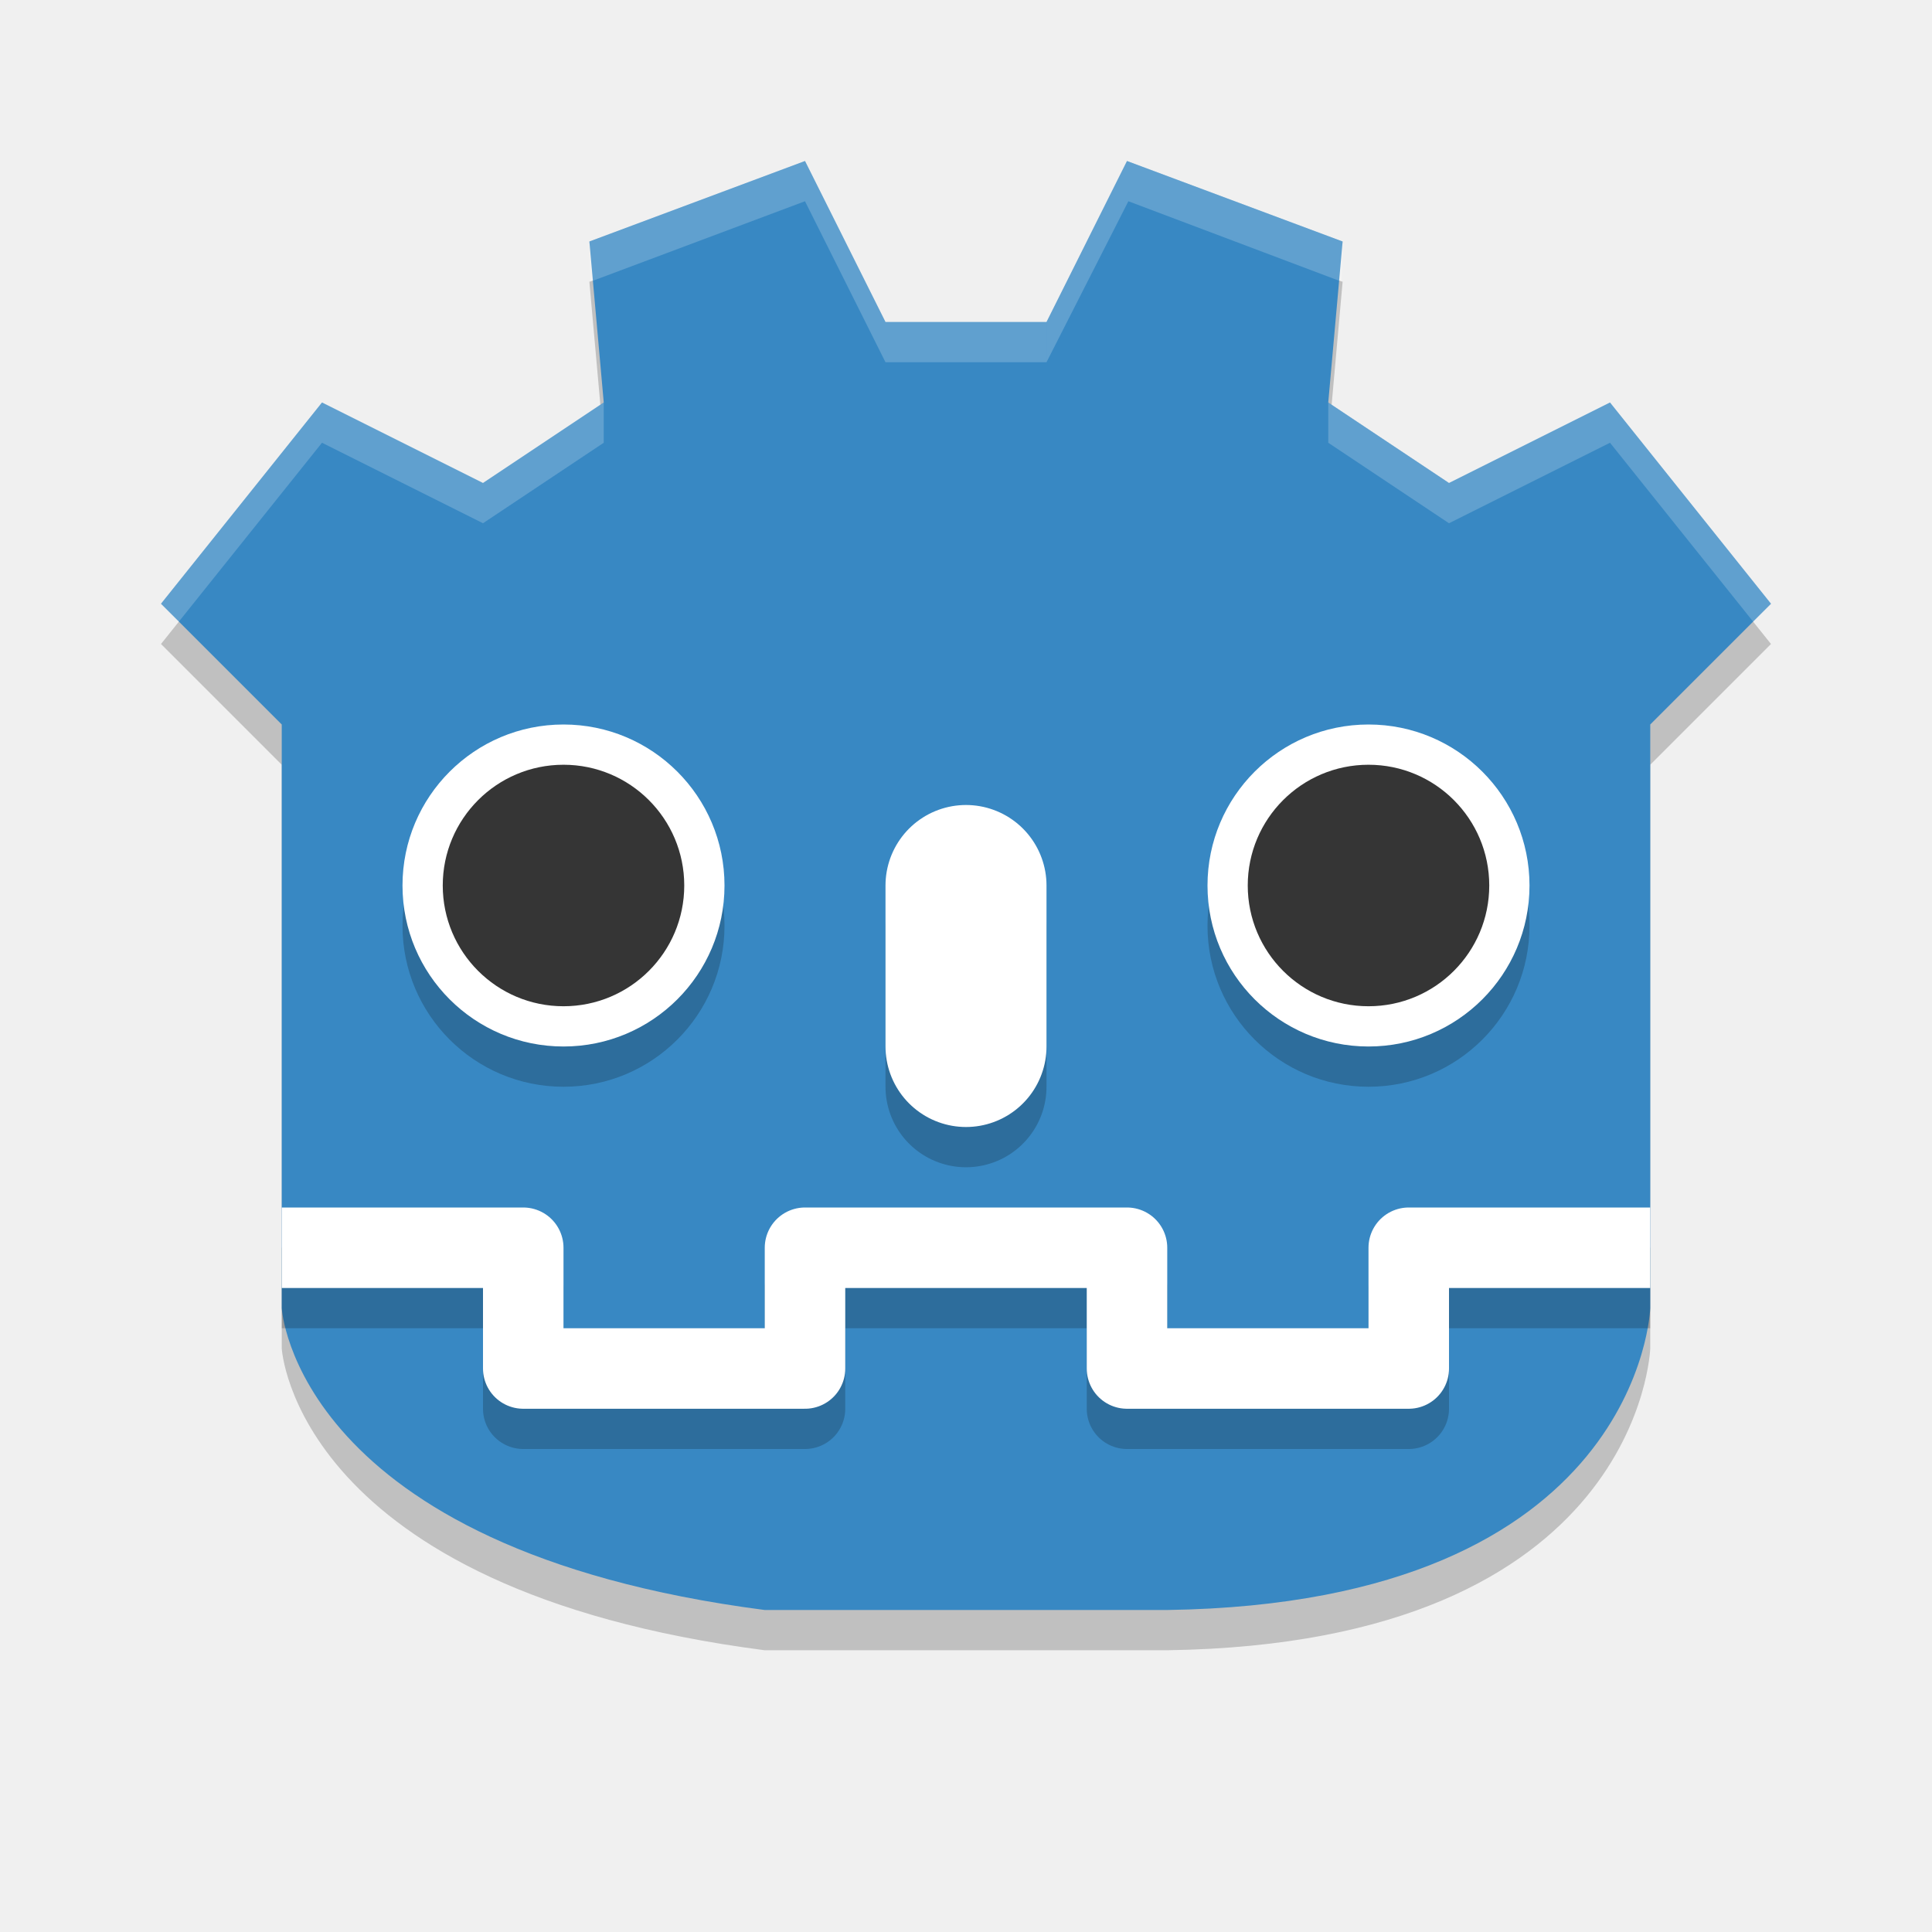
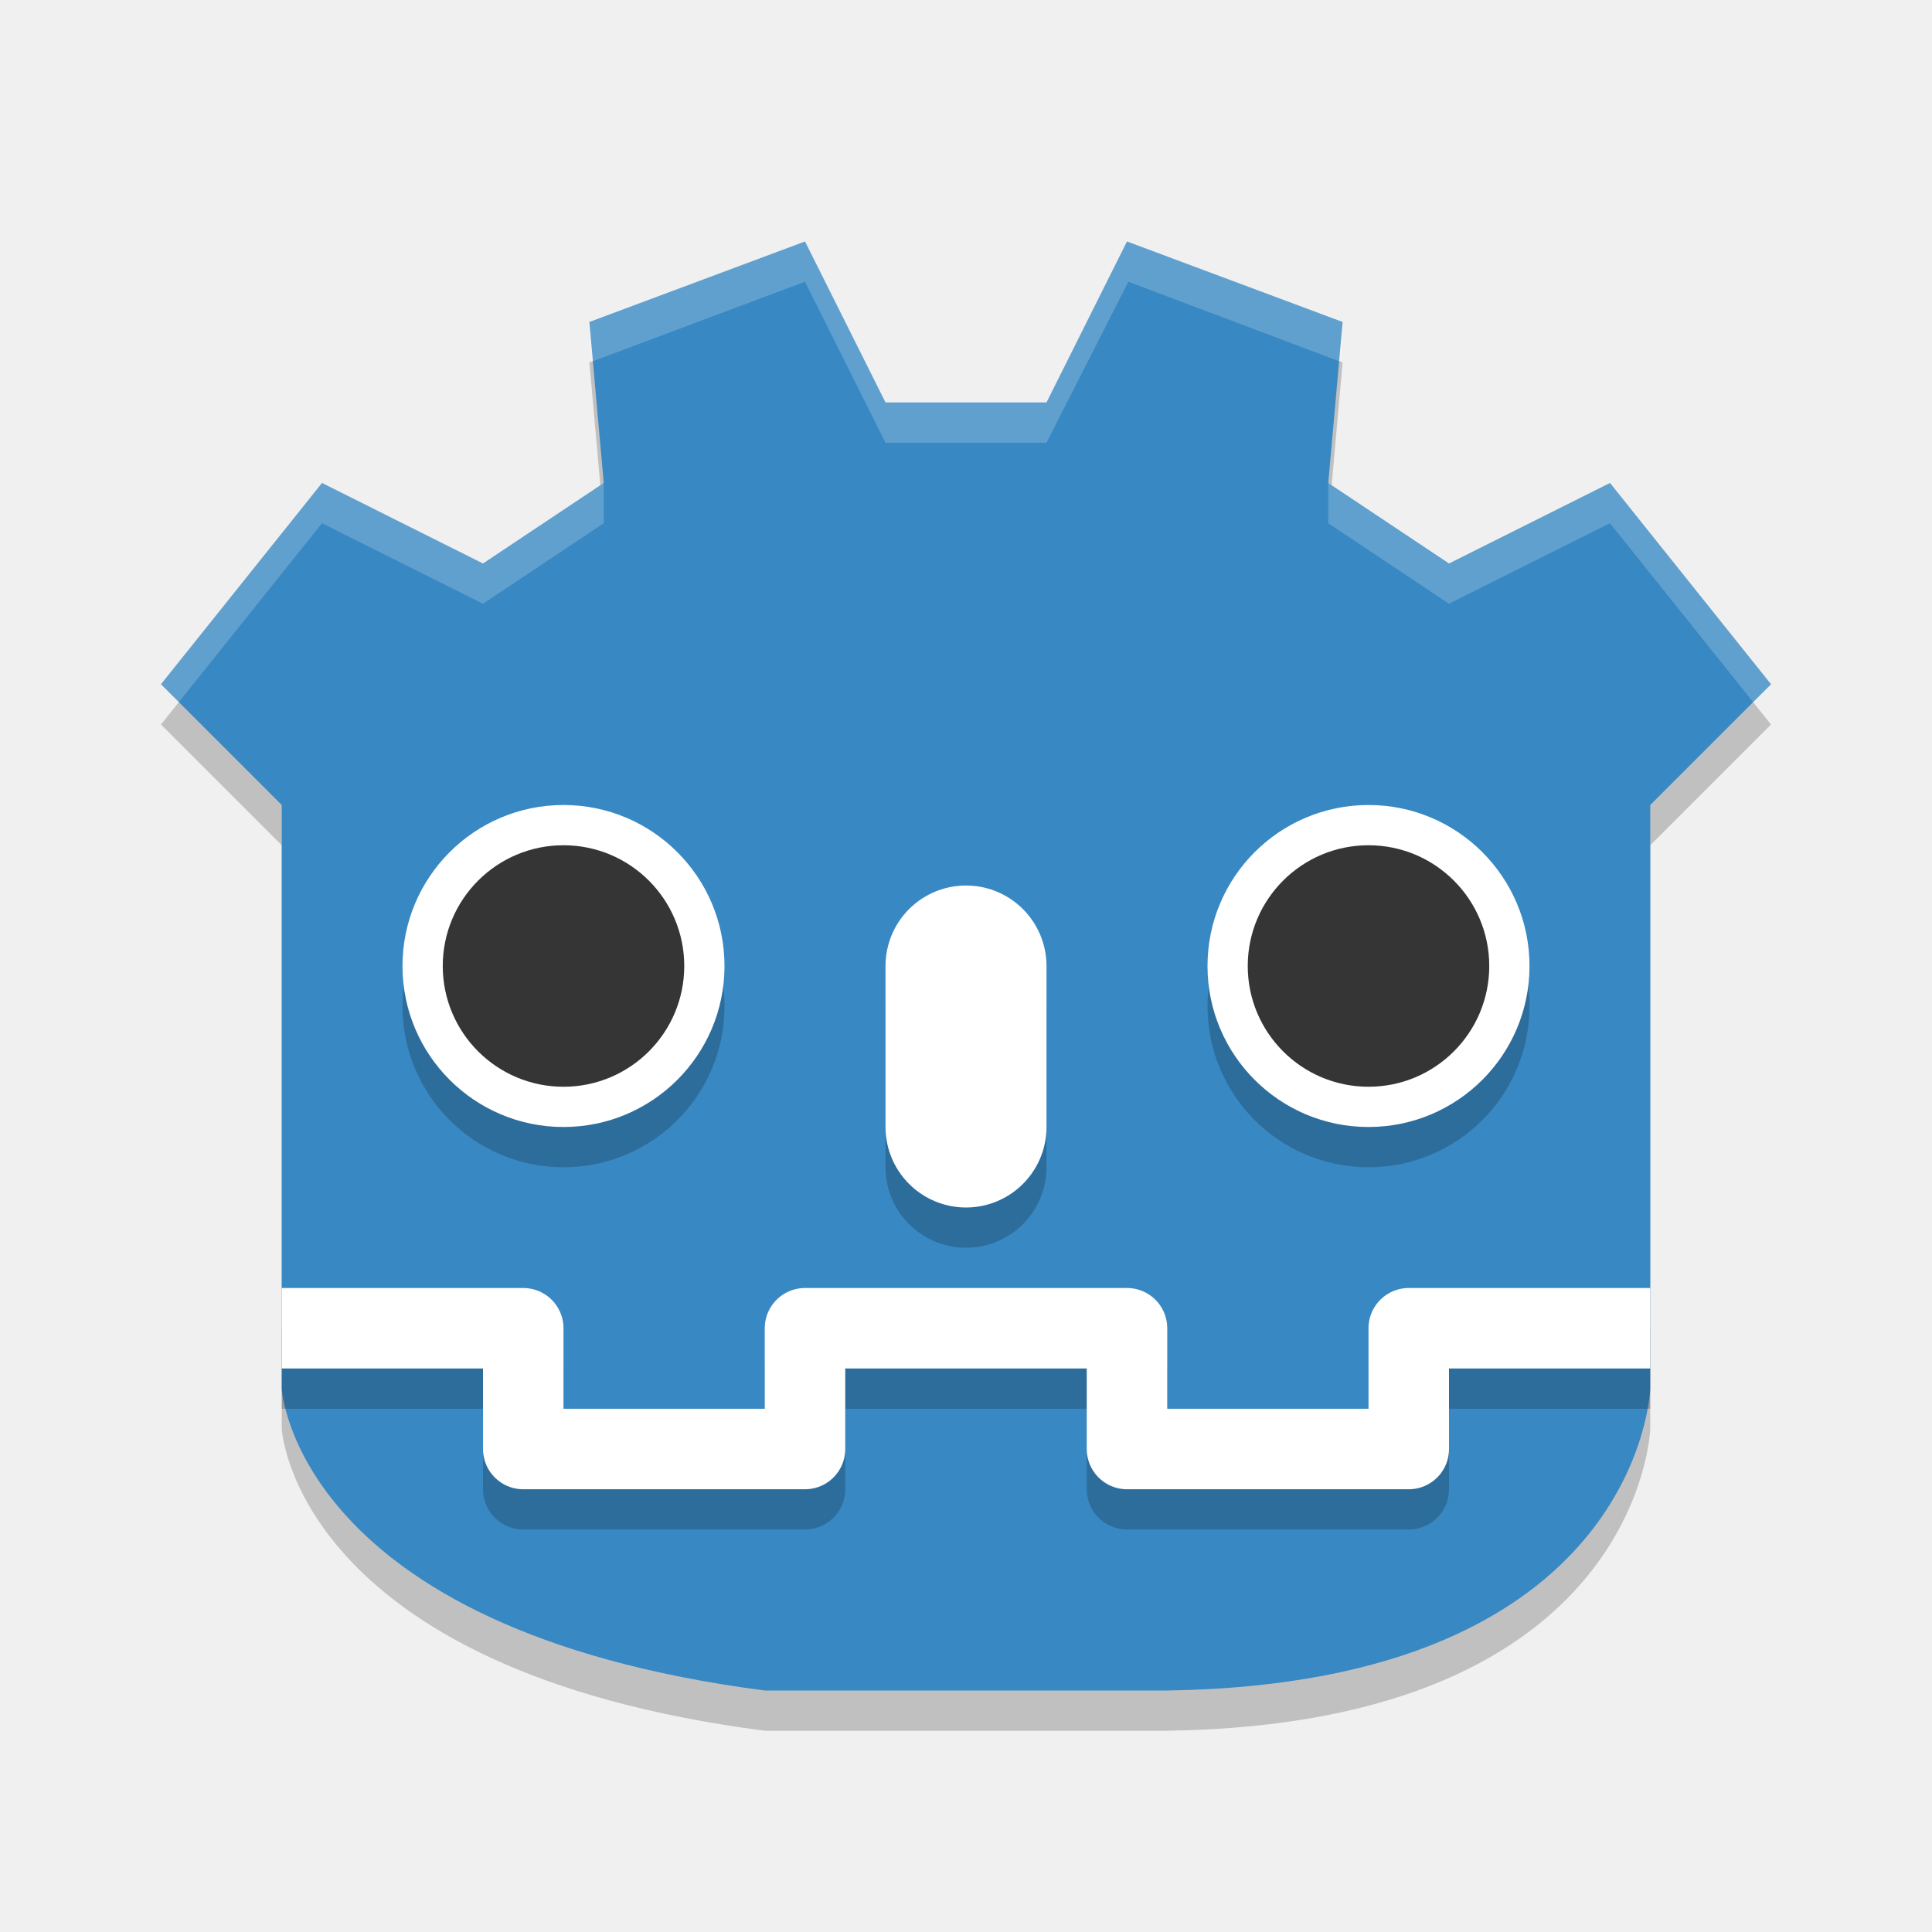
<svg xmlns="http://www.w3.org/2000/svg" width="48" height="48" version="1">
-   <g>
-     <path style="fill-opacity:0.2" d="M 19,41 C 7.322,39.486 7,33.5 7,33.5 V 19 L 4,16 l 4,-5 4,2 3,-2 -0.357,-4 L 20,5 l 2,4 h 4 l 2,-4 5.357,2 L 33,11 l 3,2 4,-2 L 44,16 41,19 V 33.5 c 0,0 -0.226,7.329 -12,7.5 z" />
-     <path style="fill:#3888c3" d="M 19,40 C 7.322,38.486 7,32.5 7,32.5 V 18 L 4,15 8,10 l 4,2 3,-2 -0.357,-4 5.357,-2 2,4 h 4 l 2,-4 5.357,2 L 33,10 l 3,2 4,-2 L 44,15 41,18 V 32.5 c 0,0 -0.226,7.329 -12,7.5 z" />
-     <circle style="fill-opacity:0.2" cx="34" cy="23" r="4" />
+   <g transform="translate(0,2)">
+     <path style="opacity:0.2" d="M 19,41 C 7.322,39.486 7,33.5 7,33.5 V 19 L 4,16 8,11 12,13 15,11 14.643,7 20,5 22,9 H 26 L 28,5 33.357,7 33,11 36,13 40,11 44,16 41,19 V 33.5 C 41,33.5 40.774,40.829 29,41 Z" />
+     <path style="fill:#3888c3" d="M 19,40 C 7.322,38.486 7,32.5 7,32.5 V 18 L 4,15 8,10 12,12 15,10 14.643,6 20,4 22,8 H 26 L 28,4 33.357,6 33,10 36,12 40,10 44,15 41,18 V 32.5 C 41,32.5 40.774,39.829 29,40 Z" />
+     <circle style="opacity:0.2" cx="34" cy="23" r="4" />
    <circle style="fill:#ffffff" cx="34" cy="22" r="4" />
-     <circle style="fill-opacity:0.2" cx="14" cy="23" r="4" />
+     <circle style="opacity:0.2" cx="14" cy="23" r="4" />
    <circle style="fill:#ffffff" cx="14" cy="22" r="4" />
    <circle style="fill:#353535" cx="14" cy="22" r="3" />
    <circle style="fill:#353535" cx="34" cy="22" r="3" />
-     <path style="fill:none;stroke:#000000;stroke-width:4;stroke-linecap:round;stroke-opacity:0.2" d="m 24,23 v 4" />
-     <path style="fill:none;stroke:#ffffff;stroke-width:4;stroke-linecap:round" d="m 24,22 v 4" />
-     <path style="fill:#ffffff;fill-opacity:0.2" d="M 14.644,6 20,4 l 2,4 h 4 v 1 h -4 l -2,-4 -5.335,2 z" />
-     <path style="fill:#ffffff;fill-opacity:0.2" d="M 33.356,6 28,4 l -2,4 v 1 l 2.034,-4 5.301,2 z" />
-     <path style="fill:#ffffff;fill-opacity:0.2" d="m 4,15 4,-5 4,2 3,-2 v 1 l -3,2 -4,-2 -3.56,4.449 z" />
-     <path style="fill:#ffffff;fill-opacity:0.2" d="m 44,15 -4,-5 -4,2 -3,-2 v 1 l 3,2 4,-2 3.56,4.449 z" />
-     <path style="opacity:0.2;fill:none;stroke:#000000;stroke-width:2;stroke-linejoin:round" d="m 41,32 h -6 v 3 H 28 V 32 H 24 M 7,32 H 13 v 3 h 7 v -3 h 4" />
-     <path style="fill:none;stroke:#ffffff;stroke-width:2;stroke-linejoin:round" d="m 41,31 h -6 v 3 H 28 V 31 H 24 M 7,31 H 13 v 3 h 7 v -3 h 4" />
+     <path style="fill:none;stroke:#000000;stroke-width:4;stroke-linecap:round;stroke-opacity:0.2" d="M 24,23 V 27" />
+     <path style="fill:none;stroke:#ffffff;stroke-width:4;stroke-linecap:round" d="M 24,22 V 26" />
+     <path style="opacity:0.2;fill:#ffffff" d="M 14.644,6 20,4 22,8 H 26 V 9 H 22 L 20,5 14.665,7 Z" />
+     <path style="opacity:0.2;fill:#ffffff" d="M 33.356,6 28,4 26,8 V 9 L 28.034,5 33.335,7 Z" />
+     <path style="opacity:0.2;fill:#ffffff" d="M 4,15 8,10 12,12 15,10 V 11 L 12,13 8,11 4.44,15.449 Z" />
+     <path style="opacity:0.2;fill:#ffffff" d="M 44,15 40,10 36,12 33,10 V 11 L 36,13 40,11 43.56,15.449 Z" />
+     <path style="opacity:0.2;fill:none;stroke:#000000;stroke-width:2;stroke-linejoin:round" d="M 41,32 H 35 V 35 H 28 V 32 H 24 M 7,32 H 13 V 35 H 20 V 32 H 24" />
+     <path style="fill:none;stroke:#ffffff;stroke-width:2;stroke-linejoin:round" d="M 41,31 H 35 V 34 H 28 V 31 H 24 M 7,31 H 13 V 34 H 20 V 31 H 24" />
  </g>
</svg>
